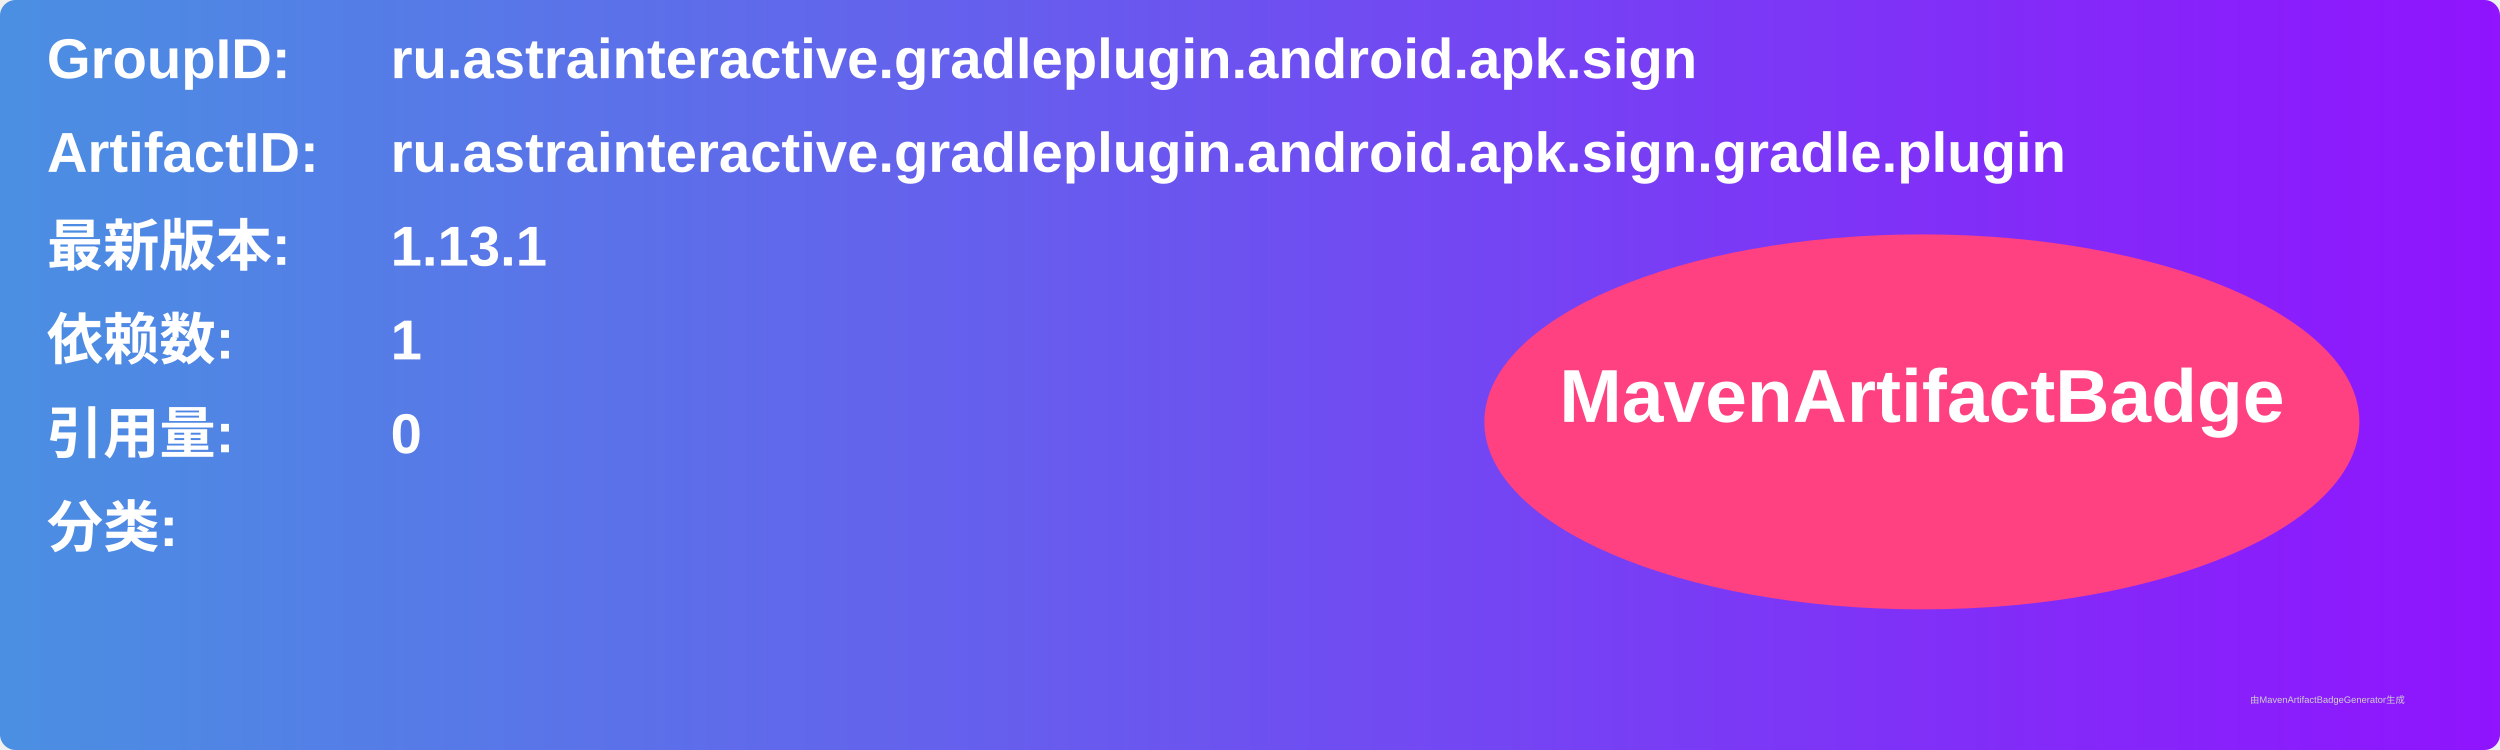
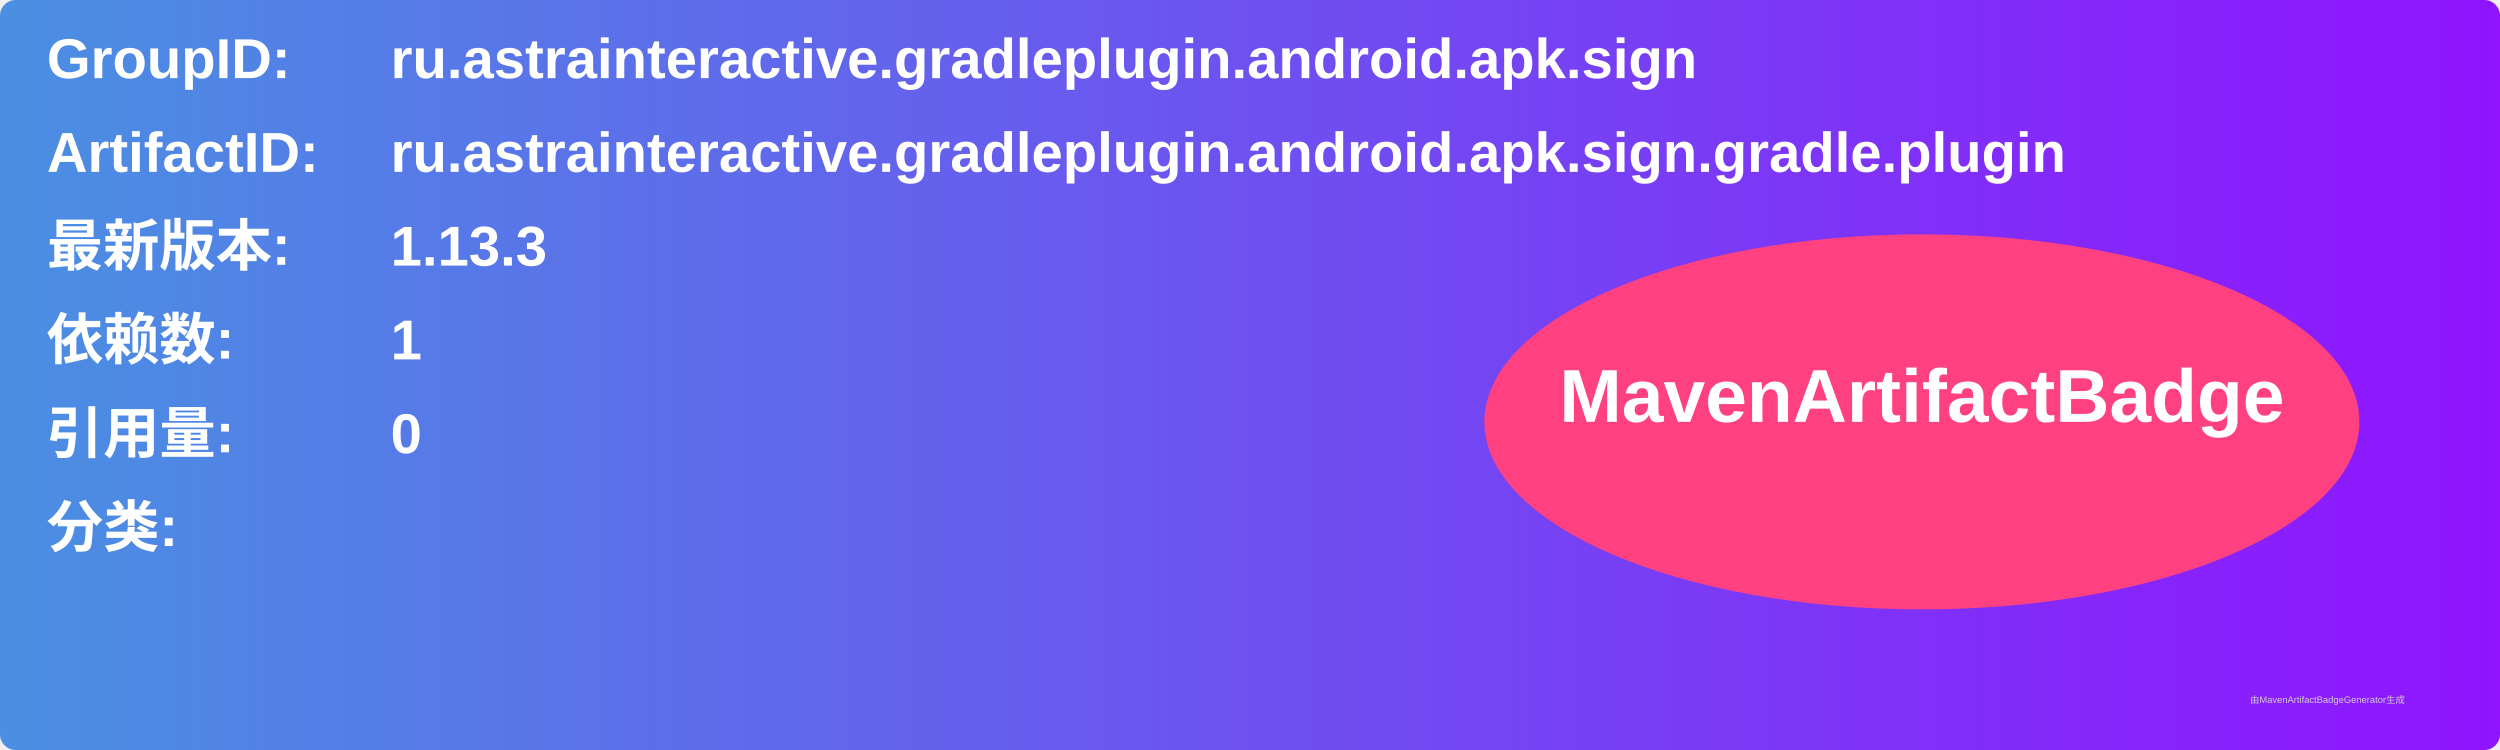
<svg xmlns="http://www.w3.org/2000/svg" width="800" height="240" viewBox="0 0 800 240">
  <linearGradient id="grad" x1="0%" y1="0%" x2="100%" y2="0%">
    <stop offset="0%" stop-color="#4a90e2" />
    <stop offset="100%" stop-color="#9013fe" />
  </linearGradient>
  <rect width="100%" height="100%" rx="5" ry="5" fill="url(#grad)" />
  <g transform="translate(15, 15)">
    <text x="0" y="10" font-family="Arial" font-size="18" fill="white" font-weight="bold" width="260">GroupID:</text>
    <text x="110" y="10" font-family="Arial" font-size="18" fill="white" font-weight="bold" width="460">ru.astrainteractive.gradleplugin.android.apk.sign</text>
    <text x="0" y="40" font-family="Arial" font-size="18" fill="white" font-weight="bold" width="260">ArtifactID:</text>
    <text x="110" y="40" font-family="Arial" font-size="18" fill="white" font-weight="bold" width="460">ru.astrainteractive.gradleplugin.android.apk.sign.gradle.plugin</text>
    <text x="0" y="70" font-family="Arial" font-size="18" fill="white" font-weight="bold">最新版本:</text>
    <text x="110" y="70" font-family="Arial" font-size="18" fill="white" font-weight="bold">
-       <tspan font-weight="bold">1.13.1</tspan>
+       <tspan font-weight="bold">1.13.3</tspan>
    </text>
    <text x="0" y="100" font-family="Arial" font-size="18" fill="white" font-weight="bold">依赖数: </text>
    <text x="110" y="100" font-family="Arial" font-size="18" fill="white">
      <tspan font-weight="bold">1</tspan>
    </text>
    <text x="0" y="130" font-family="Arial" font-size="18" fill="white" font-weight="bold">引用量: </text>
    <text x="110" y="130" font-family="Arial" font-size="18" fill="white">
      <tspan font-weight="bold">0</tspan>
    </text>
    <text x="0" y="160" font-family="Arial" font-size="18" fill="white" font-weight="bold">分类:</text>
    <text x="10" y="190" font-family="Arial" font-size="10" fill="white">
      <tspan font-weight="bold" />
    </text>
    <ellipse cx="600" cy="120" rx="140" ry="60" fill="#ff4081" />
    <text x="600" y="120" text-anchor="middle" font-family="Arial" font-size="24" fill="white" font-weight="bold">MavenArtifactBadge</text>
  </g>
  <text x="720" y="225" font-family="Arial" font-size="3" fill="#d0d0d0">由MavenArtifactBadgeGenerator生成</text>
</svg>
